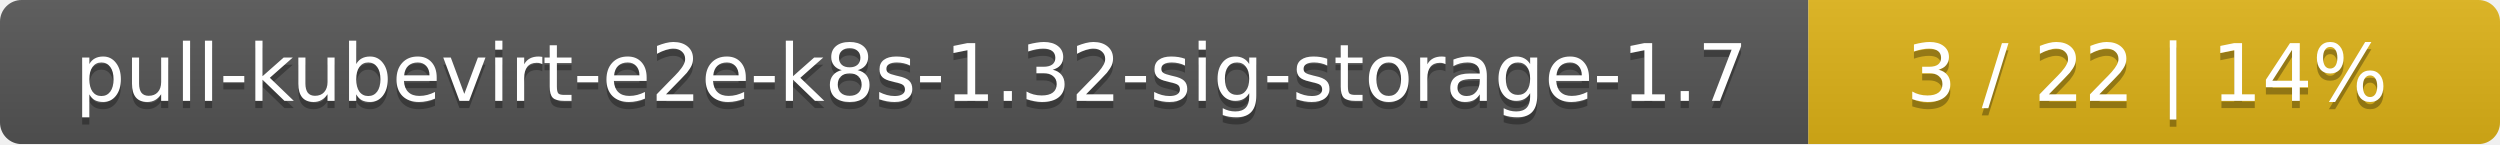
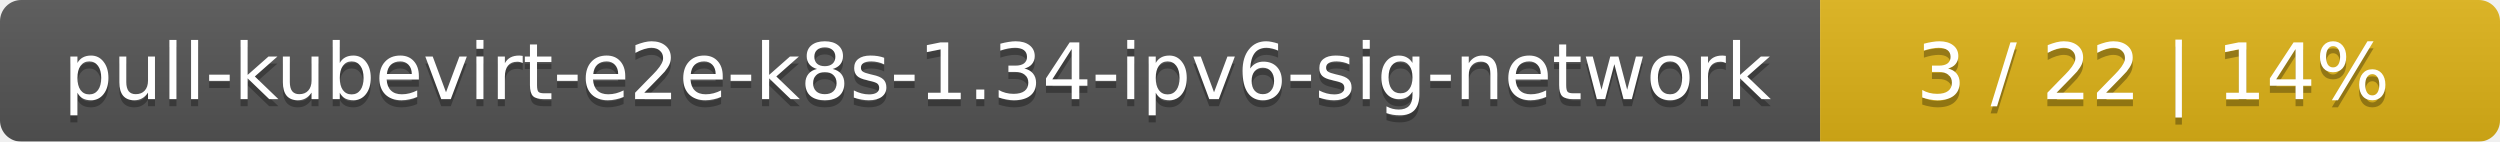
- <svg xmlns="http://www.w3.org/2000/svg" width="347" height="20">
+ <svg xmlns="http://www.w3.org/2000/svg" width="353" height="20">
  <linearGradient id="smooth" x2="0" y2="100%">
    <stop offset="0" stop-color="#bbb" stop-opacity=".1" />
    <stop offset="1" stop-opacity=".1" />
  </linearGradient>
  <mask id="round">
-     <rect width="347" height="20" rx="3" fill="#fff" />
+     <rect width="353" height="20" rx="3" fill="#fff" />
  </mask>
  <g mask="url(#round)">
-     <rect width="251" height="20" fill="#555" />
-     <rect x="251" width="96" height="20" fill="#dfb317" />
-     <rect width="347" height="20" fill="url(#smooth)" />
+     <rect width="257" height="20" fill="#555" />
+     <rect x="257" width="96" height="20" fill="#dfb317" />
+     <rect width="353" height="20" fill="url(#smooth)" />
  </g>
  <g fill="#fff" text-anchor="middle" font-family="DejaVu Sans,Verdana,Geneva,sans-serif" font-size="11">
-     <text x="126.5" y="15" fill="#010101" fill-opacity=".3">pull-kubevirt-e2e-k8s-1.32-sig-storage-1.7</text>
-     <text x="126.5" y="14">pull-kubevirt-e2e-k8s-1.32-sig-storage-1.7</text>
-     <text x="298" y="15" fill="#010101" fill-opacity=".3">3 / 22    |    14%</text>
-     <text x="298" y="14">3 / 22    |    14%</text>
+     <text x="129.5" y="15" fill="#010101" fill-opacity=".3">pull-kubevirt-e2e-k8s-1.34-ipv6-sig-network</text>
+     <text x="129.5" y="14">pull-kubevirt-e2e-k8s-1.34-ipv6-sig-network</text>
+     <text x="304" y="15" fill="#010101" fill-opacity=".3">3 / 22    |    14%</text>
+     <text x="304" y="14">3 / 22    |    14%</text>
  </g>
</svg>
